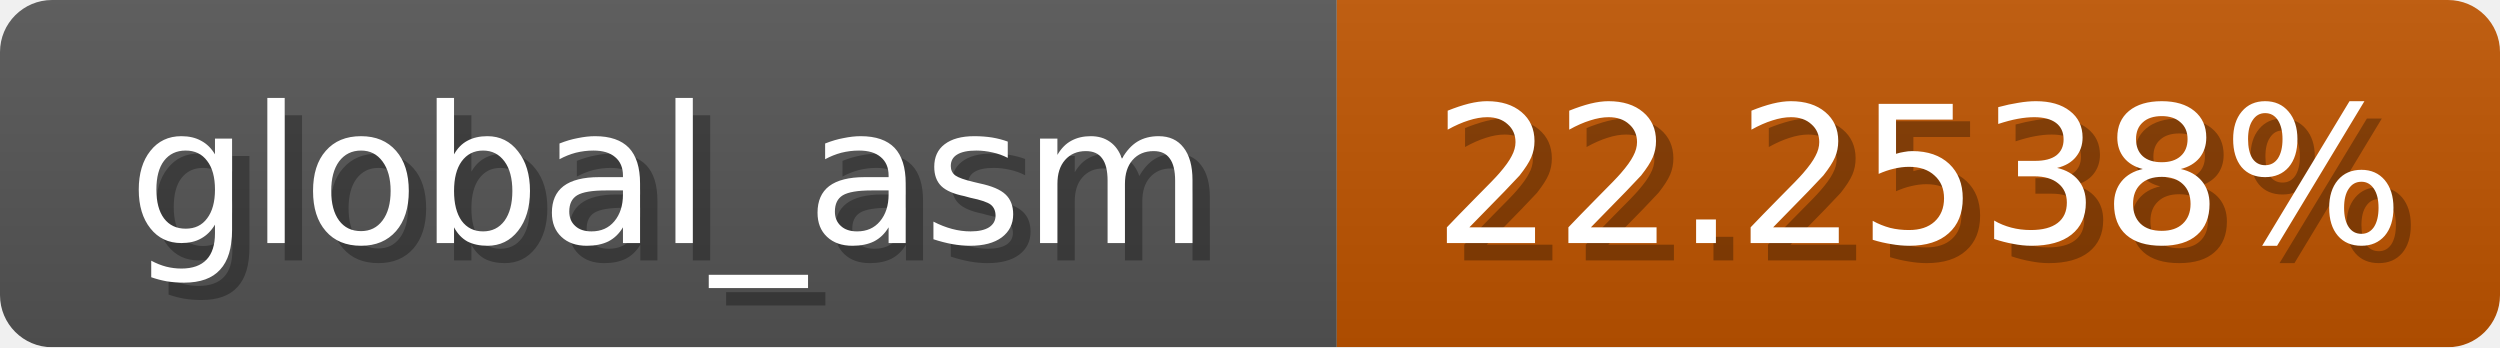
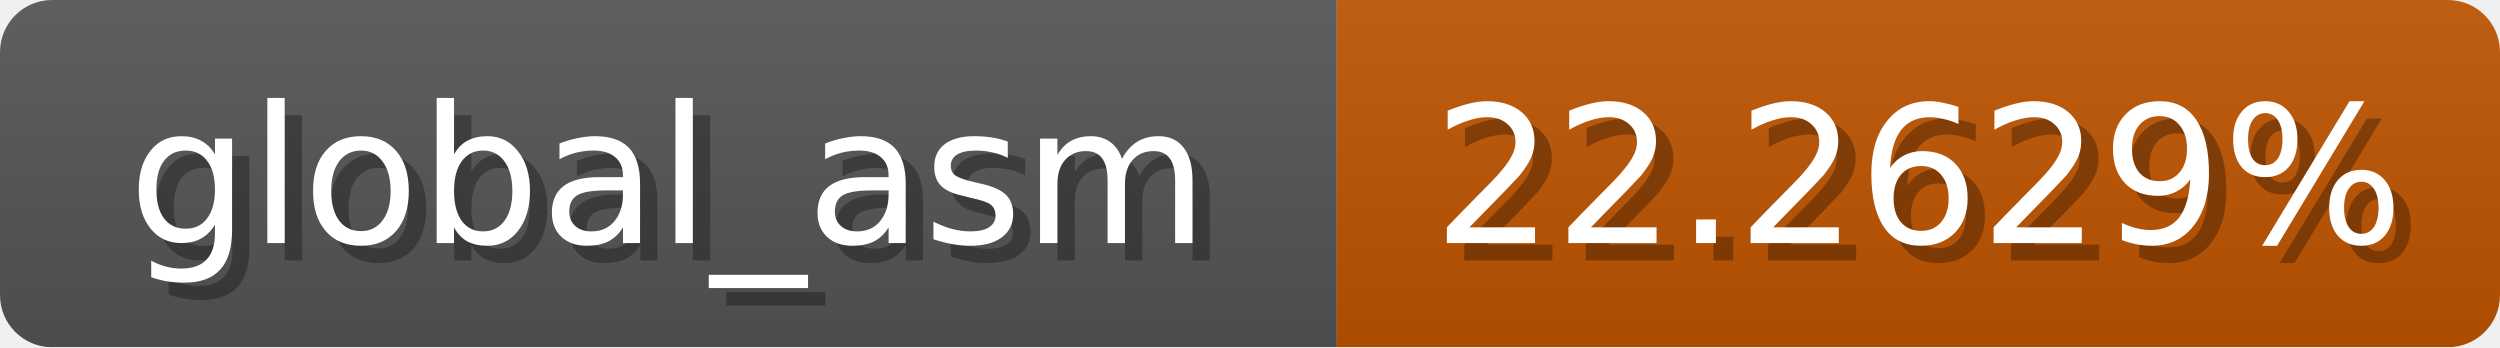
<svg xmlns="http://www.w3.org/2000/svg" width="144" height="20">
  <linearGradient id="b" x2="0" y2="100%">
    <stop offset="0" stop-color="#bbb" stop-opacity=".1" />
    <stop offset="1" stop-opacity=".1" />
  </linearGradient>
  <mask id="anybadge_1">
    <rect width="144" height="20" rx="3" fill="#fff" />
  </mask>
  <g mask="url(#anybadge_1)">
    <path fill="#555" d="M0 0h77v20H0z" />
    <path fill="#c05500" d="M77 0h67v20H77z" />
    <path fill="url(#b)" d="M0 0h144v20H0z" />
  </g>
  <g fill="#fff" text-anchor="middle" font-family="DejaVu Sans,Verdana,Geneva,sans-serif" font-size="11">
    <text x="39.5" y="15" fill="#010101" fill-opacity=".3">global_asm</text>
    <text x="38.5" y="14">global_asm</text>
  </g>
  <g fill="#fff" text-anchor="middle" font-family="DejaVu Sans,Verdana,Geneva,sans-serif" font-size="11">
-     <text x="111.5" y="15" fill="#010101" fill-opacity=".3">22.2538%</text>
-     <text x="110.5" y="14">22.2538%</text>
+     <text x="111.5" y="15" fill="#010101" fill-opacity=".3">22.2629%</text>
+     <text x="110.5" y="14">22.2629%</text>
  </g>
</svg>
